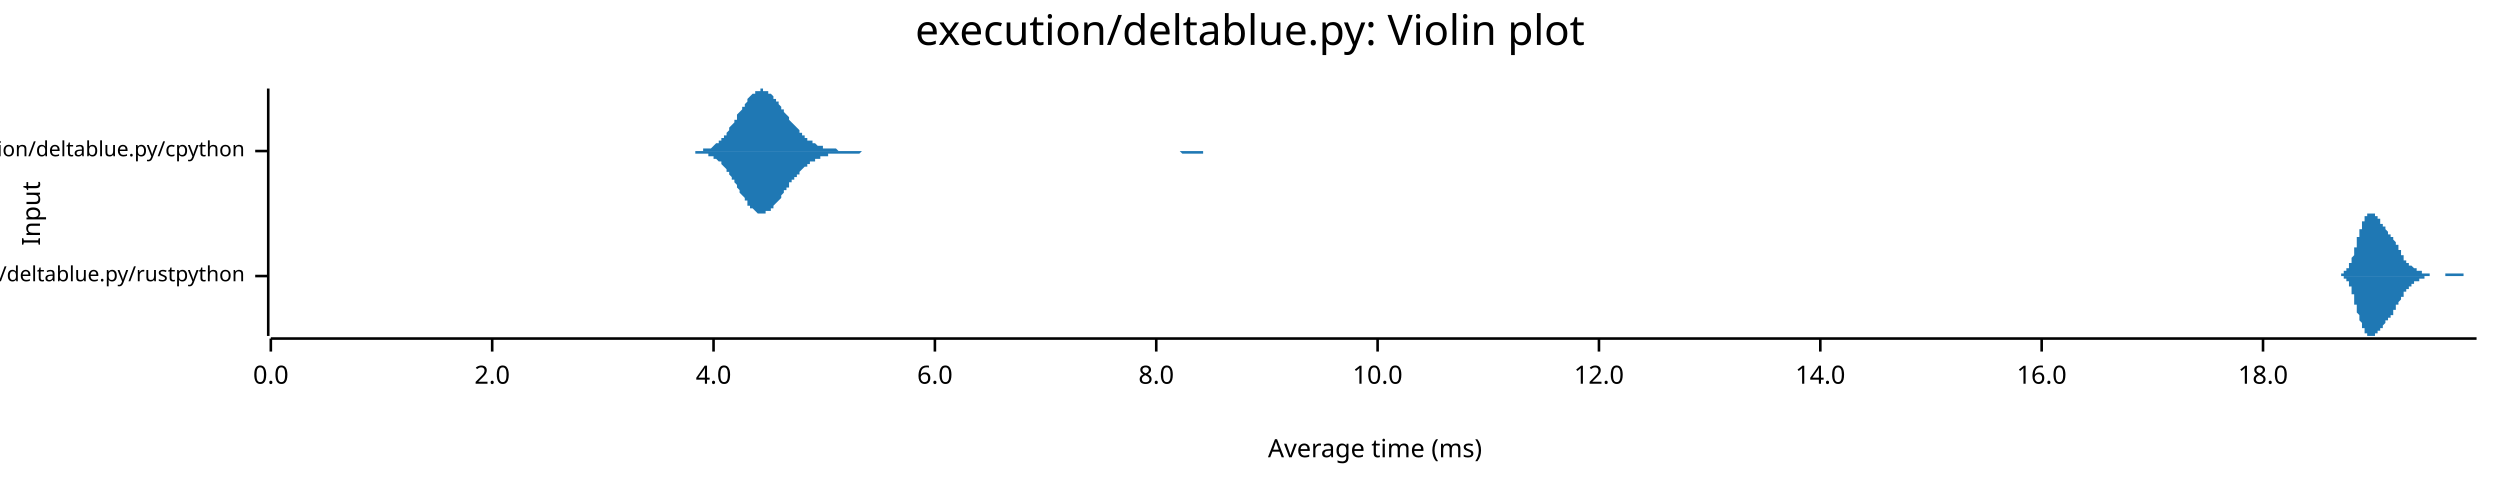
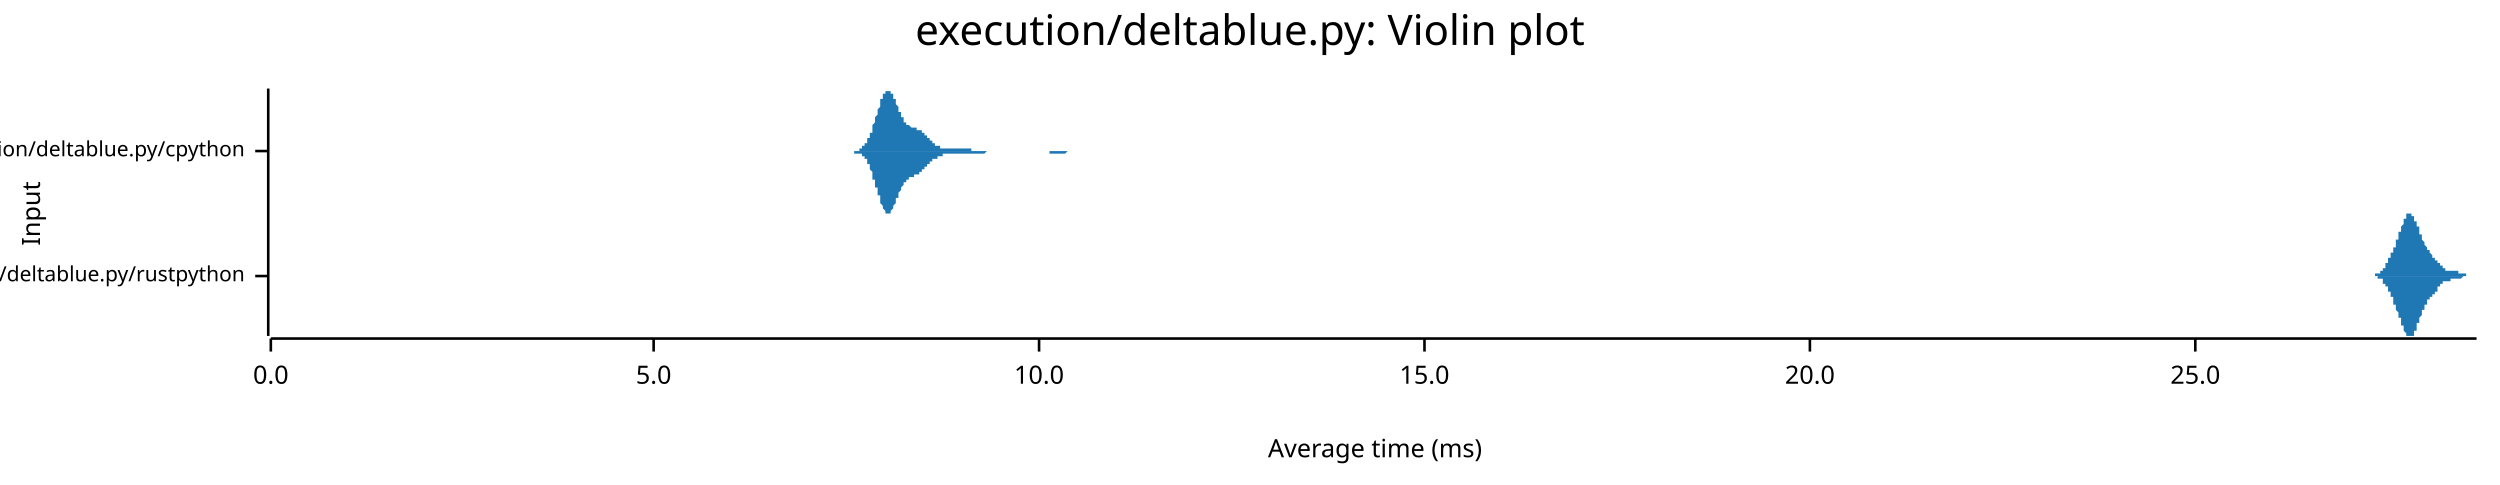
<svg xmlns="http://www.w3.org/2000/svg" width="960" height="186" viewBox="0 0 960 186">
  <text x="480" y="5" dy="0.76em" text-anchor="middle" font-family="sans-serif" font-size="16.129" opacity="1" fill="#000000">
execution/deltablue.py: Violin plot
</text>
  <text x="8" y="82" dy="0.76em" text-anchor="middle" font-family="sans-serif" font-size="9.677" opacity="1" fill="#000000" transform="rotate(270, 8, 82)">
Input
</text>
  <text x="528" y="178" dy="-0.5ex" text-anchor="middle" font-family="sans-serif" font-size="9.677" opacity="1" fill="#000000">
Average time (ms)
</text>
  <polyline fill="none" opacity="1" stroke="#000000" stroke-width="1" points="103,34 103,129 " />
  <text x="94" y="106" dy="0.5ex" text-anchor="end" font-family="sans-serif" font-size="8.065" opacity="1" fill="#000000">
execution/deltablue.py/rustpython
</text>
  <polyline fill="none" opacity="1" stroke="#000000" stroke-width="1" points="98,106 103,106 " />
  <text x="94" y="58" dy="0.5ex" text-anchor="end" font-family="sans-serif" font-size="8.065" opacity="1" fill="#000000">
execution/deltablue.py/cpython
</text>
  <polyline fill="none" opacity="1" stroke="#000000" stroke-width="1" points="98,58 103,58 " />
  <polyline fill="none" opacity="1" stroke="#000000" stroke-width="1" points="104,130 951,130 " />
  <text x="104" y="140" dy="0.76em" text-anchor="middle" font-family="sans-serif" font-size="9.677" opacity="1" fill="#000000">
0.0
</text>
  <polyline fill="none" opacity="1" stroke="#000000" stroke-width="1" points="104,130 104,135 " />
-   <text x="189" y="140" dy="0.76em" text-anchor="middle" font-family="sans-serif" font-size="9.677" opacity="1" fill="#000000">
- 2.0
+   <text x="251" y="140" dy="0.76em" text-anchor="middle" font-family="sans-serif" font-size="9.677" opacity="1" fill="#000000">
+ 5.0
</text>
-   <polyline fill="none" opacity="1" stroke="#000000" stroke-width="1" points="189,130 189,135 " />
-   <text x="274" y="140" dy="0.76em" text-anchor="middle" font-family="sans-serif" font-size="9.677" opacity="1" fill="#000000">
- 4.0
- </text>
-   <polyline fill="none" opacity="1" stroke="#000000" stroke-width="1" points="274,130 274,135 " />
-   <text x="359" y="140" dy="0.76em" text-anchor="middle" font-family="sans-serif" font-size="9.677" opacity="1" fill="#000000">
- 6.0
- </text>
-   <polyline fill="none" opacity="1" stroke="#000000" stroke-width="1" points="359,130 359,135 " />
-   <text x="444" y="140" dy="0.76em" text-anchor="middle" font-family="sans-serif" font-size="9.677" opacity="1" fill="#000000">
- 8.0
- </text>
-   <polyline fill="none" opacity="1" stroke="#000000" stroke-width="1" points="444,130 444,135 " />
-   <text x="529" y="140" dy="0.76em" text-anchor="middle" font-family="sans-serif" font-size="9.677" opacity="1" fill="#000000">
+   <polyline fill="none" opacity="1" stroke="#000000" stroke-width="1" points="251,130 251,135 " />
+   <text x="399" y="140" dy="0.76em" text-anchor="middle" font-family="sans-serif" font-size="9.677" opacity="1" fill="#000000">
10.0
</text>
-   <polyline fill="none" opacity="1" stroke="#000000" stroke-width="1" points="529,130 529,135 " />
-   <text x="614" y="140" dy="0.76em" text-anchor="middle" font-family="sans-serif" font-size="9.677" opacity="1" fill="#000000">
- 12.0
+   <polyline fill="none" opacity="1" stroke="#000000" stroke-width="1" points="399,130 399,135 " />
+   <text x="547" y="140" dy="0.76em" text-anchor="middle" font-family="sans-serif" font-size="9.677" opacity="1" fill="#000000">
+ 15.0
</text>
-   <polyline fill="none" opacity="1" stroke="#000000" stroke-width="1" points="614,130 614,135 " />
-   <text x="699" y="140" dy="0.76em" text-anchor="middle" font-family="sans-serif" font-size="9.677" opacity="1" fill="#000000">
- 14.0
+   <polyline fill="none" opacity="1" stroke="#000000" stroke-width="1" points="547,130 547,135 " />
+   <text x="695" y="140" dy="0.76em" text-anchor="middle" font-family="sans-serif" font-size="9.677" opacity="1" fill="#000000">
+ 20.0
</text>
-   <polyline fill="none" opacity="1" stroke="#000000" stroke-width="1" points="699,130 699,135 " />
-   <text x="784" y="140" dy="0.76em" text-anchor="middle" font-family="sans-serif" font-size="9.677" opacity="1" fill="#000000">
- 16.0
+   <polyline fill="none" opacity="1" stroke="#000000" stroke-width="1" points="695,130 695,135 " />
+   <text x="843" y="140" dy="0.76em" text-anchor="middle" font-family="sans-serif" font-size="9.677" opacity="1" fill="#000000">
+ 25.0
</text>
-   <polyline fill="none" opacity="1" stroke="#000000" stroke-width="1" points="784,130 784,135 " />
-   <text x="869" y="140" dy="0.76em" text-anchor="middle" font-family="sans-serif" font-size="9.677" opacity="1" fill="#000000">
- 18.0
- </text>
-   <polyline fill="none" opacity="1" stroke="#000000" stroke-width="1" points="869,130 869,135 " />
-   <polygon opacity="1" fill="#1F78B4" points="897,106 897,106 897,106 897,106 897,106 897,106 897,106 897,106 897,106 898,106 898,106 898,106 898,106 898,106 898,106 898,106 898,106 898,106 899,106 899,105 899,105 899,105 899,105 899,105 899,105 899,105 899,105 900,105 900,105 900,105 900,105 900,105 900,105 900,105 900,105 900,105 900,104 901,104 901,104 901,104 901,104 901,104 901,104 901,104 901,103 901,103 902,103 902,103 902,103 902,102 902,102 902,102 902,102 902,102 902,101 903,101 903,101 903,100 903,100 903,100 903,100 903,99 903,99 903,99 904,98 904,98 904,98 904,97 904,97 904,96 904,96 904,96 904,95 904,95 905,95 905,94 905,94 905,93 905,93 905,93 905,92 905,92 905,91 906,91 906,91 906,90 906,90 906,89 906,89 906,89 906,88 906,88 907,88 907,87 907,87 907,87 907,86 907,86 907,86 907,86 907,85 908,85 908,85 908,85 908,84 908,84 908,84 908,84 908,84 908,83 908,83 909,83 909,83 909,83 909,83 909,83 909,82 909,82 909,82 909,82 910,82 910,82 910,82 910,82 910,82 910,82 910,82 910,82 910,82 911,82 911,82 911,82 911,82 911,82 911,82 911,82 911,82 911,82 912,82 912,82 912,83 912,83 912,83 912,83 912,83 912,83 912,83 912,83 913,83 913,83 913,83 913,84 913,84 913,84 913,84 913,84 913,84 914,84 914,85 914,85 914,85 914,85 914,85 914,85 914,85 914,86 915,86 915,86 915,86 915,86 915,86 915,86 915,87 915,87 915,87 916,87 916,87 916,87 916,88 916,88 916,88 916,88 916,88 916,88 916,88 917,89 917,89 917,89 917,89 917,89 917,89 917,89 917,89 917,90 918,90 918,90 918,90 918,90 918,90 918,90 918,91 918,91 918,91 919,91 919,91 919,91 919,91 919,92 919,92 919,92 919,92 919,92 919,92 920,93 920,93 920,93 920,93 920,93 920,93 920,94 920,94 920,94 921,94 921,94 921,95 921,95 921,95 921,95 921,95 921,96 921,96 922,96 922,96 922,97 922,97 922,97 922,97 922,97 922,98 922,98 923,98 923,98 923,98 923,98 923,99 923,99 923,99 923,99 923,99 923,100 924,100 924,100 924,100 924,100 924,100 924,100 924,101 924,101 924,101 925,101 925,101 925,101 925,101 925,101 925,101 925,102 925,102 925,102 926,102 926,102 926,102 926,102 926,102 926,102 926,102 926,102 926,102 927,103 927,103 927,103 927,103 927,103 927,103 927,103 927,103 927,103 927,103 928,103 928,103 928,103 928,103 928,103 928,104 928,104 928,104 928,104 929,104 929,104 929,104 929,104 929,104 929,104 929,104 929,104 929,104 930,104 930,104 930,104 930,104 930,105 930,105 930,105 930,105 930,105 931,105 931,105 931,105 931,105 931,105 931,105 931,105 931,105 931,105 931,105 932,105 932,105 932,105 932,105 932,105 932,105 932,105 932,105 932,105 933,105 933,105 933,106 933,106 933,106 933,106 933,106 933,106 933,106 934,106 934,106 934,106 934,106 934,106 934,106 934,106 934,106 934,106 935,106 935,106 935,106 935,106 935,106 935,106 935,106 935,106 935,106 935,106 936,106 936,106 936,106 936,106 936,106 936,106 936,106 936,106 936,106 937,106 937,106 937,106 937,106 937,106 937,106 937,106 937,106 937,106 938,106 938,106 938,106 938,106 938,106 938,106 938,106 938,106 938,106 939,106 939,106 939,106 939,106 939,106 939,106 939,105 939,105 939,105 939,105 940,105 940,105 940,105 940,105 940,105 940,105 940,105 940,105 940,105 941,105 941,105 941,105 941,105 941,105 941,105 941,105 941,105 941,105 942,105 942,105 942,105 942,105 942,105 942,105 942,105 942,105 942,105 943,105 943,105 943,105 943,105 943,105 943,105 943,105 943,105 943,105 943,105 944,105 944,105 944,105 944,105 944,105 944,105 944,105 944,105 944,105 945,105 945,105 945,105 945,105 945,105 945,105 945,105 945,105 945,105 946,105 946,105 946,105 946,105 946,106 946,106 946,106 946,106 946,106 947,106 947,106 947,106 947,106 947,106 947,106 947,106 947,106 947,106 947,106 948,106 948,106 948,106 948,106 948,106 948,106 948,106 948,106 948,106 949,106 949,106 949,106 949,106 949,106 949,106 949,106 949,106 949,106 950,106 950,106 950,106 950,106 950,106 950,106 950,106 950,106 950,106 951,106 951,106 897,106 " />
-   <polygon opacity="1" fill="#1F78B4" points="897,106 897,106 897,106 897,106 897,106 897,106 897,106 897,106 897,106 898,106 898,106 898,106 898,106 898,106 898,106 898,106 898,106 898,106 899,106 899,106 899,106 899,106 899,106 899,106 899,106 899,106 899,106 900,106 900,106 900,106 900,107 900,107 900,107 900,107 900,107 900,107 900,107 901,107 901,107 901,107 901,108 901,108 901,108 901,108 901,108 901,108 902,108 902,109 902,109 902,109 902,109 902,109 902,110 902,110 902,110 903,110 903,111 903,111 903,111 903,112 903,112 903,112 903,113 903,113 904,113 904,114 904,114 904,114 904,115 904,115 904,115 904,116 904,116 904,117 905,117 905,117 905,118 905,118 905,119 905,119 905,119 905,120 905,120 906,121 906,121 906,121 906,122 906,122 906,122 906,123 906,123 906,123 907,124 907,124 907,124 907,125 907,125 907,125 907,126 907,126 907,126 908,126 908,127 908,127 908,127 908,127 908,128 908,128 908,128 908,128 908,128 909,128 909,129 909,129 909,129 909,129 909,129 909,129 909,129 909,129 910,129 910,129 910,129 910,129 910,129 910,129 910,129 910,129 910,129 911,129 911,129 911,129 911,129 911,129 911,129 911,129 911,129 911,129 912,129 912,129 912,129 912,129 912,129 912,129 912,129 912,129 912,128 912,128 913,128 913,128 913,128 913,128 913,128 913,128 913,128 913,127 913,127 914,127 914,127 914,127 914,127 914,127 914,126 914,126 914,126 914,126 915,126 915,126 915,125 915,125 915,125 915,125 915,125 915,125 915,125 916,124 916,124 916,124 916,124 916,124 916,124 916,124 916,123 916,123 916,123 917,123 917,123 917,123 917,123 917,122 917,122 917,122 917,122 917,122 918,122 918,122 918,122 918,121 918,121 918,121 918,121 918,121 918,121 919,121 919,120 919,120 919,120 919,120 919,120 919,120 919,119 919,119 919,119 920,119 920,119 920,119 920,118 920,118 920,118 920,118 920,118 920,117 921,117 921,117 921,117 921,117 921,116 921,116 921,116 921,116 921,116 922,115 922,115 922,115 922,115 922,115 922,114 922,114 922,114 922,114 923,114 923,113 923,113 923,113 923,113 923,113 923,112 923,112 923,112 923,112 924,112 924,112 924,112 924,111 924,111 924,111 924,111 924,111 924,111 925,111 925,110 925,110 925,110 925,110 925,110 925,110 925,110 925,110 926,110 926,110 926,109 926,109 926,109 926,109 926,109 926,109 926,109 927,109 927,109 927,109 927,109 927,109 927,109 927,109 927,108 927,108 927,108 928,108 928,108 928,108 928,108 928,108 928,108 928,108 928,108 928,108 929,108 929,108 929,108 929,108 929,107 929,107 929,107 929,107 929,107 930,107 930,107 930,107 930,107 930,107 930,107 930,107 930,107 930,107 931,107 931,107 931,107 931,107 931,107 931,106 931,106 931,106 931,106 931,106 932,106 932,106 932,106 932,106 932,106 932,106 932,106 932,106 932,106 933,106 933,106 933,106 933,106 933,106 933,106 933,106 933,106 933,106 934,106 934,106 934,106 934,106 934,106 934,106 934,106 934,106 934,106 935,106 935,106 935,106 935,106 935,106 935,106 935,106 935,106 935,106 935,106 936,106 936,106 936,106 936,106 936,106 936,106 936,106 936,106 936,106 937,106 937,106 937,106 937,106 937,106 937,106 937,106 937,106 937,106 938,106 938,106 938,106 938,106 938,106 938,106 938,106 938,106 938,106 939,106 939,106 939,106 939,106 939,106 939,106 939,106 939,106 939,106 939,106 940,106 940,106 940,106 940,106 940,106 940,106 940,106 940,106 940,106 941,106 941,106 941,106 941,106 941,106 941,106 941,106 941,106 941,106 942,106 942,106 942,106 942,106 942,106 942,106 942,106 942,106 942,106 943,106 943,106 943,106 943,106 943,106 943,106 943,106 943,106 943,106 943,106 944,106 944,106 944,106 944,106 944,106 944,106 944,106 944,106 944,106 945,106 945,106 945,106 945,106 945,106 945,106 945,106 945,106 945,106 946,106 946,106 946,106 946,106 946,106 946,106 946,106 946,106 946,106 947,106 947,106 947,106 947,106 947,106 947,106 947,106 947,106 947,106 947,106 948,106 948,106 948,106 948,106 948,106 948,106 948,106 948,106 948,106 949,106 949,106 949,106 949,106 949,106 949,106 949,106 949,106 949,106 950,106 950,106 950,106 950,106 950,106 950,106 950,106 950,106 950,106 951,106 951,106 897,106 " />
-   <polygon opacity="1" fill="#1F78B4" points="264,58 264,58 264,58 265,58 265,58 266,58 266,58 267,58 267,58 267,58 268,58 268,58 269,58 269,58 270,58 270,58 270,57 271,57 271,57 272,57 272,57 273,57 273,57 274,56 274,56 274,56 275,55 275,55 276,55 276,54 277,54 277,54 277,53 278,53 278,52 279,52 279,51 280,50 280,50 280,49 281,48 281,48 282,47 282,46 283,46 283,45 283,44 284,43 284,43 285,42 285,41 286,41 286,40 287,39 287,39 287,38 288,37 288,37 289,36 289,36 290,36 290,35 290,35 291,35 291,35 292,35 292,34 293,34 293,35 293,35 294,35 294,35 295,35 295,36 296,36 296,36 297,37 297,37 297,38 298,38 298,39 299,39 299,40 300,41 300,41 300,42 301,42 301,43 302,44 302,44 303,45 303,45 303,46 304,47 304,47 305,48 305,48 306,49 306,49 307,50 307,50 307,51 308,51 308,52 309,52 309,53 310,53 310,53 310,54 311,54 311,54 312,54 312,55 313,55 313,55 313,55 314,56 314,56 315,56 315,56 316,56 316,56 316,57 317,57 317,57 318,57 318,57 319,57 319,57 320,57 320,57 320,57 321,57 321,57 322,58 322,58 323,58 323,58 323,58 324,58 324,58 325,58 325,58 326,58 326,58 326,58 327,58 327,58 328,58 328,58 329,58 329,58 330,58 330,58 330,58 331,58 331,58 332,58 332,58 333,58 333,58 333,58 334,58 334,58 335,58 335,58 336,58 336,58 336,58 337,58 337,58 338,58 338,58 339,58 339,58 339,58 340,58 340,58 341,58 341,58 342,58 342,58 343,58 343,58 343,58 344,58 344,58 345,58 345,58 346,58 346,58 346,58 347,58 347,58 348,58 348,58 349,58 349,58 349,58 350,58 350,58 351,58 351,58 352,58 352,58 353,58 353,58 353,58 354,58 354,58 355,58 355,58 356,58 356,58 356,58 357,58 357,58 358,58 358,58 359,58 359,58 359,58 360,58 360,58 361,58 361,58 362,58 362,58 363,58 363,58 363,58 364,58 364,58 365,58 365,58 366,58 366,58 366,58 367,58 367,58 368,58 368,58 369,58 369,58 369,58 370,58 370,58 371,58 371,58 372,58 372,58 372,58 373,58 373,58 374,58 374,58 375,58 375,58 376,58 376,58 376,58 377,58 377,58 378,58 378,58 379,58 379,58 379,58 380,58 380,58 381,58 381,58 382,58 382,58 382,58 383,58 383,58 384,58 384,58 385,58 385,58 386,58 386,58 386,58 387,58 387,58 388,58 388,58 389,58 389,58 389,58 390,58 390,58 391,58 391,58 392,58 392,58 392,58 393,58 393,58 394,58 394,58 395,58 395,58 396,58 396,58 396,58 397,58 397,58 398,58 398,58 399,58 399,58 399,58 400,58 400,58 401,58 401,58 402,58 402,58 402,58 403,58 403,58 404,58 404,58 405,58 405,58 405,58 406,58 406,58 407,58 407,58 408,58 408,58 409,58 409,58 409,58 410,58 410,58 411,58 411,58 412,58 412,58 412,58 413,58 413,58 414,58 414,58 415,58 415,58 415,58 416,58 416,58 417,58 417,58 418,58 418,58 419,58 419,58 419,58 420,58 420,58 421,58 421,58 422,58 422,58 422,58 423,58 423,58 424,58 424,58 425,58 425,58 425,58 426,58 426,58 427,58 427,58 428,58 428,58 428,58 429,58 429,58 430,58 430,58 431,58 431,58 432,58 432,58 432,58 433,58 433,58 434,58 434,58 435,58 435,58 435,58 436,58 436,58 437,58 437,58 438,58 438,58 438,58 439,58 439,58 440,58 440,58 441,58 441,58 442,58 442,58 442,58 443,58 443,58 444,58 444,58 445,58 445,58 445,58 446,58 446,58 447,58 447,58 448,58 448,58 448,58 449,58 449,58 450,58 450,58 451,58 451,58 452,58 452,58 452,58 453,58 453,58 454,58 454,58 455,58 455,58 455,58 456,58 456,58 457,58 457,58 458,58 458,58 458,58 459,58 459,58 460,58 460,58 461,58 461,58 461,58 462,58 462,58 463,58 463,58 464,58 464,58 465,58 465,58 465,58 466,58 466,58 467,58 467,58 468,58 468,58 468,58 469,58 469,58 470,58 470,58 471,58 471,58 471,58 472,58 472,58 473,58 473,58 474,58 474,58 475,58 475,58 475,58 476,58 476,58 477,58 477,58 478,58 478,58 478,58 479,58 479,58 480,58 480,58 480,58 264,58 " />
-   <polygon opacity="1" fill="#1F78B4" points="264,58 264,58 264,58 265,58 265,58 266,58 266,58 267,58 267,58 267,59 268,59 268,59 269,59 269,59 270,59 270,59 270,59 271,59 271,59 272,59 272,60 273,60 273,60 274,60 274,60 274,61 275,61 275,61 276,62 276,62 277,62 277,63 277,63 278,64 278,64 279,65 279,66 280,66 280,67 280,67 281,68 281,69 282,69 282,70 283,71 283,72 283,72 284,73 284,74 285,75 285,75 286,76 286,77 287,77 287,78 287,79 288,79 288,80 289,80 289,80 290,81 290,81 290,81 291,82 291,82 292,82 292,82 293,82 293,82 293,82 294,82 294,81 295,81 295,81 296,81 296,80 297,80 297,79 297,79 298,78 298,78 299,77 299,77 300,76 300,75 300,75 301,74 301,73 302,73 302,72 303,72 303,71 303,70 304,70 304,69 305,69 305,68 306,68 306,67 307,67 307,66 307,66 308,65 308,65 309,64 309,64 310,64 310,63 310,63 311,63 311,62 312,62 312,62 313,62 313,61 313,61 314,61 314,61 315,61 315,60 316,60 316,60 316,60 317,60 317,60 318,60 318,59 319,59 319,59 320,59 320,59 320,59 321,59 321,59 322,59 322,59 323,59 323,59 323,59 324,59 324,59 325,59 325,59 326,59 326,59 326,59 327,59 327,59 328,59 328,59 329,59 329,59 330,59 330,59 330,59 331,58 331,58 332,58 332,58 333,58 333,58 333,58 334,58 334,58 335,58 335,58 336,58 336,58 336,58 337,58 337,58 338,58 338,58 339,58 339,58 339,58 340,58 340,58 341,58 341,58 342,58 342,58 343,58 343,58 343,58 344,58 344,58 345,58 345,58 346,58 346,58 346,58 347,58 347,58 348,58 348,58 349,58 349,58 349,58 350,58 350,58 351,58 351,58 352,58 352,58 353,58 353,58 353,58 354,58 354,58 355,58 355,58 356,58 356,58 356,58 357,58 357,58 358,58 358,58 359,58 359,58 359,58 360,58 360,58 361,58 361,58 362,58 362,58 363,58 363,58 363,58 364,58 364,58 365,58 365,58 366,58 366,58 366,58 367,58 367,58 368,58 368,58 369,58 369,58 369,58 370,58 370,58 371,58 371,58 372,58 372,58 372,58 373,58 373,58 374,58 374,58 375,58 375,58 376,58 376,58 376,58 377,58 377,58 378,58 378,58 379,58 379,58 379,58 380,58 380,58 381,58 381,58 382,58 382,58 382,58 383,58 383,58 384,58 384,58 385,58 385,58 386,58 386,58 386,58 387,58 387,58 388,58 388,58 389,58 389,58 389,58 390,58 390,58 391,58 391,58 392,58 392,58 392,58 393,58 393,58 394,58 394,58 395,58 395,58 396,58 396,58 396,58 397,58 397,58 398,58 398,58 399,58 399,58 399,58 400,58 400,58 401,58 401,58 402,58 402,58 402,58 403,58 403,58 404,58 404,58 405,58 405,58 405,58 406,58 406,58 407,58 407,58 408,58 408,58 409,58 409,58 409,58 410,58 410,58 411,58 411,58 412,58 412,58 412,58 413,58 413,58 414,58 414,58 415,58 415,58 415,58 416,58 416,58 417,58 417,58 418,58 418,58 419,58 419,58 419,58 420,58 420,58 421,58 421,58 422,58 422,58 422,58 423,58 423,58 424,58 424,58 425,58 425,58 425,58 426,58 426,58 427,58 427,58 428,58 428,58 428,58 429,58 429,58 430,58 430,58 431,58 431,58 432,58 432,58 432,58 433,58 433,58 434,58 434,58 435,58 435,58 435,58 436,58 436,58 437,58 437,58 438,58 438,58 438,58 439,58 439,58 440,58 440,58 441,58 441,58 442,58 442,58 442,58 443,58 443,58 444,58 444,58 445,58 445,58 445,58 446,58 446,58 447,58 447,58 448,58 448,58 448,58 449,58 449,58 450,58 450,58 451,58 451,58 452,58 452,58 452,58 453,58 453,58 454,59 454,59 455,59 455,59 455,59 456,59 456,59 457,59 457,59 458,59 458,59 458,59 459,59 459,59 460,59 460,59 461,59 461,59 461,59 462,59 462,58 463,58 463,58 464,58 464,58 465,58 465,58 465,58 466,58 466,58 467,58 467,58 468,58 468,58 468,58 469,58 469,58 470,58 470,58 471,58 471,58 471,58 472,58 472,58 473,58 473,58 474,58 474,58 475,58 475,58 475,58 476,58 476,58 477,58 477,58 478,58 478,58 478,58 479,58 479,58 480,58 480,58 480,58 264,58 " />
+   <polyline fill="none" opacity="1" stroke="#000000" stroke-width="1" points="843,130 843,135 " />
+   <polygon opacity="1" fill="#1F78B4" points="908,106 909,106 909,106 909,106 909,106 909,106 909,106 909,106 909,106 909,106 909,106 909,106 909,106 910,106 910,106 910,106 910,106 910,106 910,106 910,106 910,106 910,106 910,106 910,106 911,106 911,106 911,106 911,106 911,106 911,106 911,106 911,106 911,106 911,106 911,106 911,106 912,106 912,106 912,106 912,105 912,105 912,105 912,105 912,105 912,105 912,105 912,105 912,105 913,105 913,105 913,105 913,105 913,105 913,105 913,105 913,105 913,105 913,105 913,105 913,105 914,105 914,105 914,105 914,105 914,105 914,105 914,104 914,104 914,104 914,104 914,104 914,104 915,104 915,104 915,104 915,104 915,104 915,104 915,103 915,103 915,103 915,103 915,103 915,103 916,103 916,103 916,103 916,102 916,102 916,102 916,102 916,102 916,102 916,102 916,102 916,101 917,101 917,101 917,101 917,101 917,101 917,100 917,100 917,100 917,100 917,100 917,100 917,99 918,99 918,99 918,99 918,99 918,98 918,98 918,98 918,98 918,98 918,98 918,97 919,97 919,97 919,97 919,97 919,96 919,96 919,96 919,96 919,95 919,95 919,95 919,95 920,95 920,94 920,94 920,94 920,94 920,94 920,93 920,93 920,93 920,93 920,92 920,92 921,92 921,92 921,92 921,91 921,91 921,91 921,91 921,90 921,90 921,90 921,90 921,89 922,89 922,89 922,89 922,88 922,88 922,88 922,88 922,87 922,87 922,87 922,87 922,87 923,86 923,86 923,86 923,86 923,85 923,85 923,85 923,85 923,85 923,84 923,84 923,84 924,84 924,84 924,84 924,83 924,83 924,83 924,83 924,83 924,83 924,83 924,83 924,82 925,82 925,82 925,82 925,82 925,82 925,82 925,82 925,82 925,82 925,82 925,82 925,82 926,82 926,82 926,82 926,82 926,82 926,82 926,82 926,82 926,83 926,83 926,83 927,83 927,83 927,83 927,83 927,83 927,84 927,84 927,84 927,84 927,84 927,84 927,85 928,85 928,85 928,85 928,85 928,86 928,86 928,86 928,86 928,86 928,87 928,87 928,87 929,87 929,88 929,88 929,88 929,88 929,88 929,89 929,89 929,89 929,89 929,90 929,90 930,90 930,90 930,90 930,91 930,91 930,91 930,91 930,92 930,92 930,92 930,92 930,92 931,93 931,93 931,93 931,93 931,93 931,93 931,94 931,94 931,94 931,94 931,94 931,94 932,95 932,95 932,95 932,95 932,95 932,95 932,95 932,96 932,96 932,96 932,96 932,96 933,96 933,96 933,96 933,97 933,97 933,97 933,97 933,97 933,97 933,97 933,97 933,97 934,98 934,98 934,98 934,98 934,98 934,98 934,98 934,98 934,98 934,99 934,99 935,99 935,99 935,99 935,99 935,99 935,99 935,99 935,99 935,100 935,100 935,100 935,100 936,100 936,100 936,100 936,100 936,100 936,100 936,101 936,101 936,101 936,101 936,101 936,101 937,101 937,101 937,101 937,101 937,102 937,102 937,102 937,102 937,102 937,102 937,102 937,102 938,102 938,102 938,102 938,102 938,103 938,103 938,103 938,103 938,103 938,103 938,103 938,103 939,103 939,103 939,103 939,103 939,103 939,103 939,103 939,103 939,103 939,104 939,104 939,104 940,104 940,104 940,104 940,104 940,104 940,104 940,104 940,104 940,104 940,104 940,104 940,104 941,104 941,104 941,104 941,104 941,104 941,104 941,104 941,104 941,104 941,104 941,104 941,104 942,104 942,104 942,104 942,104 942,104 942,104 942,104 942,104 942,104 942,104 942,104 943,104 943,104 943,104 943,104 943,104 943,104 943,104 943,104 943,104 943,104 943,104 943,104 944,104 944,104 944,104 944,104 944,104 944,105 944,105 944,105 944,105 944,105 944,105 944,105 945,105 945,105 945,105 945,105 945,105 945,105 945,105 945,105 945,105 945,105 945,105 945,105 946,105 946,105 946,105 946,105 946,105 946,105 946,105 946,105 946,105 946,105 946,105 946,105 947,105 947,105 947,105 947,105 947,105 947,105 947,105 947,105 947,105 947,106 947,106 947,106 948,106 948,106 948,106 948,106 948,106 948,106 948,106 948,106 948,106 948,106 948,106 948,106 949,106 949,106 949,106 949,106 949,106 949,106 949,106 949,106 949,106 949,106 949,106 949,106 950,106 950,106 950,106 950,106 950,106 950,106 950,106 950,106 950,106 950,106 950,106 951,106 951,106 908,106 " />
+   <polygon opacity="1" fill="#1F78B4" points="908,106 909,106 909,106 909,106 909,106 909,106 909,106 909,106 909,106 909,106 909,106 909,106 909,106 910,106 910,106 910,106 910,106 910,106 910,106 910,106 910,106 910,106 910,106 910,106 911,106 911,106 911,106 911,106 911,106 911,106 911,106 911,106 911,106 911,106 911,106 911,106 912,106 912,106 912,106 912,106 912,106 912,106 912,106 912,106 912,106 912,106 912,106 912,106 913,106 913,106 913,106 913,106 913,106 913,106 913,106 913,106 913,107 913,107 913,107 913,107 914,107 914,107 914,107 914,107 914,107 914,107 914,107 914,107 914,107 914,107 914,107 914,107 915,107 915,108 915,108 915,108 915,108 915,108 915,108 915,108 915,108 915,108 915,108 915,109 916,109 916,109 916,109 916,109 916,109 916,109 916,109 916,110 916,110 916,110 916,110 916,110 917,110 917,110 917,111 917,111 917,111 917,111 917,111 917,111 917,112 917,112 917,112 917,112 918,112 918,112 918,113 918,113 918,113 918,113 918,113 918,114 918,114 918,114 918,114 919,114 919,115 919,115 919,115 919,115 919,115 919,116 919,116 919,116 919,116 919,116 919,117 920,117 920,117 920,117 920,118 920,118 920,118 920,118 920,118 920,119 920,119 920,119 920,119 921,120 921,120 921,120 921,120 921,120 921,121 921,121 921,121 921,121 921,122 921,122 921,122 922,122 922,123 922,123 922,123 922,123 922,124 922,124 922,124 922,124 922,124 922,125 922,125 923,125 923,125 923,126 923,126 923,126 923,126 923,126 923,127 923,127 923,127 923,127 923,127 924,128 924,128 924,128 924,128 924,128 924,128 924,128 924,129 924,129 924,129 924,129 924,129 925,129 925,129 925,129 925,129 925,129 925,129 925,129 925,129 925,129 925,129 925,129 925,129 926,129 926,129 926,129 926,129 926,129 926,129 926,129 926,129 926,129 926,129 926,129 927,129 927,129 927,128 927,128 927,128 927,128 927,128 927,128 927,127 927,127 927,127 927,127 928,127 928,126 928,126 928,126 928,126 928,126 928,125 928,125 928,125 928,125 928,125 928,124 929,124 929,124 929,124 929,123 929,123 929,123 929,123 929,123 929,122 929,122 929,122 929,122 930,121 930,121 930,121 930,121 930,121 930,120 930,120 930,120 930,120 930,120 930,119 930,119 931,119 931,119 931,119 931,118 931,118 931,118 931,118 931,118 931,118 931,117 931,117 931,117 932,117 932,117 932,117 932,117 932,116 932,116 932,116 932,116 932,116 932,116 932,116 932,115 933,115 933,115 933,115 933,115 933,115 933,115 933,115 933,115 933,114 933,114 933,114 933,114 934,114 934,114 934,114 934,114 934,114 934,113 934,113 934,113 934,113 934,113 934,113 935,113 935,113 935,113 935,112 935,112 935,112 935,112 935,112 935,112 935,112 935,112 935,112 936,112 936,111 936,111 936,111 936,111 936,111 936,111 936,111 936,111 936,111 936,111 936,110 937,110 937,110 937,110 937,110 937,110 937,110 937,110 937,110 937,110 937,109 937,109 937,109 938,109 938,109 938,109 938,109 938,109 938,109 938,109 938,109 938,109 938,109 938,109 938,108 939,108 939,108 939,108 939,108 939,108 939,108 939,108 939,108 939,108 939,108 939,108 939,108 940,108 940,108 940,108 940,108 940,108 940,108 940,108 940,108 940,108 940,108 940,108 940,108 941,108 941,108 941,108 941,107 941,107 941,107 941,107 941,107 941,107 941,107 941,107 941,107 942,107 942,107 942,107 942,107 942,107 942,107 942,107 942,107 942,107 942,107 942,107 943,107 943,107 943,107 943,107 943,107 943,107 943,107 943,107 943,107 943,107 943,107 943,107 944,107 944,107 944,107 944,107 944,107 944,107 944,107 944,107 944,107 944,107 944,107 944,107 945,107 945,107 945,107 945,107 945,107 945,107 945,107 945,107 945,107 945,107 945,107 945,107 946,106 946,106 946,106 946,106 946,106 946,106 946,106 946,106 946,106 946,106 946,106 946,106 947,106 947,106 947,106 947,106 947,106 947,106 947,106 947,106 947,106 947,106 947,106 947,106 948,106 948,106 948,106 948,106 948,106 948,106 948,106 948,106 948,106 948,106 948,106 948,106 949,106 949,106 949,106 949,106 949,106 949,106 949,106 949,106 949,106 949,106 949,106 949,106 950,106 950,106 950,106 950,106 950,106 950,106 950,106 950,106 950,106 950,106 950,106 951,106 951,106 908,106 " />
+   <polygon opacity="1" fill="#1F78B4" points="326,58 326,58 327,58 327,58 327,58 327,58 327,58 328,58 328,58 328,58 328,58 328,58 328,58 329,58 329,58 329,58 329,58 329,58 330,58 330,58 330,58 330,57 330,57 331,57 331,57 331,57 331,57 331,57 331,56 332,56 332,56 332,56 332,56 332,55 333,55 333,55 333,54 333,54 333,54 333,53 334,53 334,53 334,52 334,52 334,51 335,51 335,50 335,50 335,49 335,49 335,48 336,47 336,47 336,46 336,45 336,45 337,44 337,44 337,43 337,42 337,42 338,41 338,40 338,40 338,39 338,39 338,38 339,38 339,37 339,37 339,36 339,36 340,36 340,35 340,35 340,35 340,35 340,35 341,35 341,35 341,34 341,35 341,35 342,35 342,35 342,35 342,35 342,36 342,36 343,36 343,37 343,37 343,37 343,38 344,38 344,39 344,39 344,40 344,40 344,40 345,41 345,41 345,42 345,42 345,43 346,43 346,44 346,44 346,44 346,45 347,45 347,45 347,46 347,46 347,46 347,47 348,47 348,47 348,47 348,48 348,48 349,48 349,48 349,48 349,48 349,48 349,48 350,49 350,49 350,49 350,49 350,49 351,49 351,49 351,49 351,49 351,49 351,49 352,49 352,49 352,50 352,50 352,50 353,50 353,50 353,50 353,50 353,50 354,50 354,51 354,51 354,51 354,51 354,51 355,51 355,52 355,52 355,52 355,52 356,52 356,53 356,53 356,53 356,53 356,53 357,53 357,54 357,54 357,54 357,54 358,54 358,55 358,55 358,55 358,55 358,55 359,55 359,55 359,56 359,56 359,56 360,56 360,56 360,56 360,56 360,56 361,56 361,57 361,57 361,57 361,57 361,57 362,57 362,57 362,57 362,57 362,57 363,57 363,57 363,57 363,57 363,57 363,57 364,57 364,57 364,57 364,57 364,57 365,57 365,57 365,57 365,57 365,57 365,57 366,57 366,57 366,57 366,57 366,57 367,57 367,57 367,57 367,57 367,57 368,57 368,57 368,57 368,57 368,57 368,57 369,57 369,57 369,57 369,57 369,57 370,57 370,57 370,57 370,57 370,57 370,57 371,57 371,57 371,57 371,57 371,57 372,57 372,57 372,57 372,57 372,57 372,57 373,57 373,57 373,57 373,58 373,58 374,58 374,58 374,58 374,58 374,58 375,58 375,58 375,58 375,58 375,58 375,58 376,58 376,58 376,58 376,58 376,58 377,58 377,58 377,58 377,58 377,58 377,58 378,58 378,58 378,58 378,58 378,58 379,58 379,58 379,58 379,58 379,58 379,58 380,58 380,58 380,58 380,58 380,58 381,58 381,58 381,58 381,58 381,58 382,58 382,58 382,58 382,58 382,58 382,58 383,58 383,58 383,58 383,58 383,58 384,58 384,58 384,58 384,58 384,58 384,58 385,58 385,58 385,58 385,58 385,58 386,58 386,58 386,58 386,58 386,58 386,58 387,58 387,58 387,58 387,58 387,58 388,58 388,58 388,58 388,58 388,58 389,58 389,58 389,58 389,58 389,58 389,58 390,58 390,58 390,58 390,58 390,58 391,58 391,58 391,58 391,58 391,58 391,58 392,58 392,58 392,58 392,58 392,58 393,58 393,58 393,58 393,58 393,58 393,58 394,58 394,58 394,58 394,58 394,58 395,58 395,58 395,58 395,58 395,58 396,58 396,58 396,58 396,58 396,58 396,58 397,58 397,58 397,58 397,58 397,58 398,58 398,58 398,58 398,58 398,58 398,58 399,58 399,58 399,58 399,58 399,58 400,58 400,58 400,58 400,58 400,58 400,58 401,58 401,58 401,58 401,58 401,58 402,58 402,58 402,58 402,58 402,58 402,58 403,58 403,58 403,58 403,58 403,58 404,58 404,58 404,58 404,58 404,58 405,58 405,58 405,58 405,58 405,58 405,58 406,58 406,58 406,58 406,58 406,58 407,58 407,58 407,58 407,58 407,58 407,58 408,58 408,58 408,58 408,58 408,58 409,58 409,58 409,58 409,58 409,58 409,58 410,58 410,58 410,58 410,58 410,58 411,58 411,58 411,58 411,58 411,58 412,58 412,58 412,58 412,58 412,58 412,58 413,58 413,58 413,58 413,58 413,58 414,58 414,58 414,58 414,58 414,58 414,58 415,58 415,58 415,58 415,58 415,58 416,58 416,58 416,58 416,58 416,58 416,58 417,58 417,58 417,58 417,58 417,58 418,58 418,58 418,58 418,58 418,58 326,58 " />
+   <polygon opacity="1" fill="#1F78B4" points="326,58 326,58 327,58 327,58 327,58 327,58 327,58 328,58 328,58 328,58 328,58 328,58 328,59 329,59 329,59 329,59 329,59 329,59 330,59 330,59 330,59 330,59 330,59 331,59 331,59 331,60 331,60 331,60 331,60 332,60 332,60 332,61 332,61 332,61 333,61 333,62 333,62 333,62 333,63 333,63 334,63 334,64 334,64 334,65 334,65 335,66 335,66 335,67 335,67 335,68 335,69 336,69 336,70 336,70 336,71 336,72 337,72 337,73 337,74 337,74 337,75 338,75 338,76 338,77 338,77 338,78 338,78 339,79 339,79 339,80 339,80 339,80 340,81 340,81 340,81 340,82 340,82 340,82 341,82 341,82 341,82 341,82 341,82 342,82 342,82 342,81 342,81 342,81 342,81 343,80 343,80 343,80 343,79 343,79 344,78 344,78 344,77 344,77 344,76 344,76 345,76 345,75 345,75 345,74 345,74 346,73 346,73 346,72 346,72 346,72 347,71 347,71 347,71 347,70 347,70 347,70 348,70 348,69 348,69 348,69 348,69 349,69 349,68 349,68 349,68 349,68 349,68 350,68 350,68 350,68 350,68 350,68 351,68 351,67 351,67 351,67 351,67 351,67 352,67 352,67 352,67 352,67 352,67 353,67 353,67 353,66 353,66 353,66 354,66 354,66 354,66 354,66 354,65 354,65 355,65 355,65 355,65 355,65 355,64 356,64 356,64 356,64 356,64 356,63 356,63 357,63 357,63 357,63 357,62 357,62 358,62 358,62 358,62 358,62 358,61 358,61 359,61 359,61 359,61 359,61 359,61 360,61 360,60 360,60 360,60 360,60 361,60 361,60 361,60 361,60 361,60 361,60 362,60 362,60 362,60 362,59 362,59 363,59 363,59 363,59 363,59 363,59 363,59 364,59 364,59 364,59 364,59 364,59 365,59 365,59 365,59 365,59 365,59 365,59 366,59 366,59 366,59 366,59 366,59 367,59 367,59 367,59 367,59 367,59 368,59 368,59 368,59 368,59 368,59 368,59 369,59 369,59 369,59 369,59 369,59 370,59 370,59 370,59 370,59 370,59 370,59 371,59 371,59 371,59 371,59 371,59 372,59 372,59 372,59 372,59 372,59 372,59 373,59 373,59 373,59 373,59 373,59 374,59 374,59 374,59 374,59 374,59 375,59 375,59 375,59 375,59 375,59 375,59 376,59 376,59 376,59 376,59 376,59 377,59 377,59 377,59 377,59 377,59 377,59 378,59 378,59 378,59 378,59 378,59 379,58 379,58 379,58 379,58 379,58 379,58 380,58 380,58 380,58 380,58 380,58 381,58 381,58 381,58 381,58 381,58 382,58 382,58 382,58 382,58 382,58 382,58 383,58 383,58 383,58 383,58 383,58 384,58 384,58 384,58 384,58 384,58 384,58 385,58 385,58 385,58 385,58 385,58 386,58 386,58 386,58 386,58 386,58 386,58 387,58 387,58 387,58 387,58 387,58 388,58 388,58 388,58 388,58 388,58 389,58 389,58 389,58 389,58 389,58 389,58 390,58 390,58 390,58 390,58 390,58 391,58 391,58 391,58 391,58 391,58 391,58 392,58 392,58 392,58 392,58 392,58 393,58 393,58 393,58 393,58 393,58 393,58 394,58 394,58 394,58 394,58 394,58 395,58 395,58 395,58 395,58 395,58 396,58 396,58 396,58 396,58 396,58 396,58 397,58 397,58 397,58 397,58 397,58 398,58 398,58 398,58 398,58 398,58 398,58 399,58 399,58 399,58 399,58 399,58 400,58 400,58 400,58 400,58 400,58 400,58 401,58 401,58 401,58 401,58 401,58 402,58 402,58 402,58 402,58 402,58 402,58 403,58 403,58 403,59 403,59 403,59 404,59 404,59 404,59 404,59 404,59 405,59 405,59 405,59 405,59 405,59 405,59 406,59 406,59 406,59 406,59 406,59 407,59 407,59 407,59 407,59 407,59 407,59 408,59 408,59 408,59 408,59 408,59 409,59 409,59 409,59 409,59 409,59 409,59 410,58 410,58 410,58 410,58 410,58 411,58 411,58 411,58 411,58 411,58 412,58 412,58 412,58 412,58 412,58 412,58 413,58 413,58 413,58 413,58 413,58 414,58 414,58 414,58 414,58 414,58 414,58 415,58 415,58 415,58 415,58 415,58 416,58 416,58 416,58 416,58 416,58 416,58 417,58 417,58 417,58 417,58 417,58 418,58 418,58 418,58 418,58 418,58 326,58 " />
</svg>
